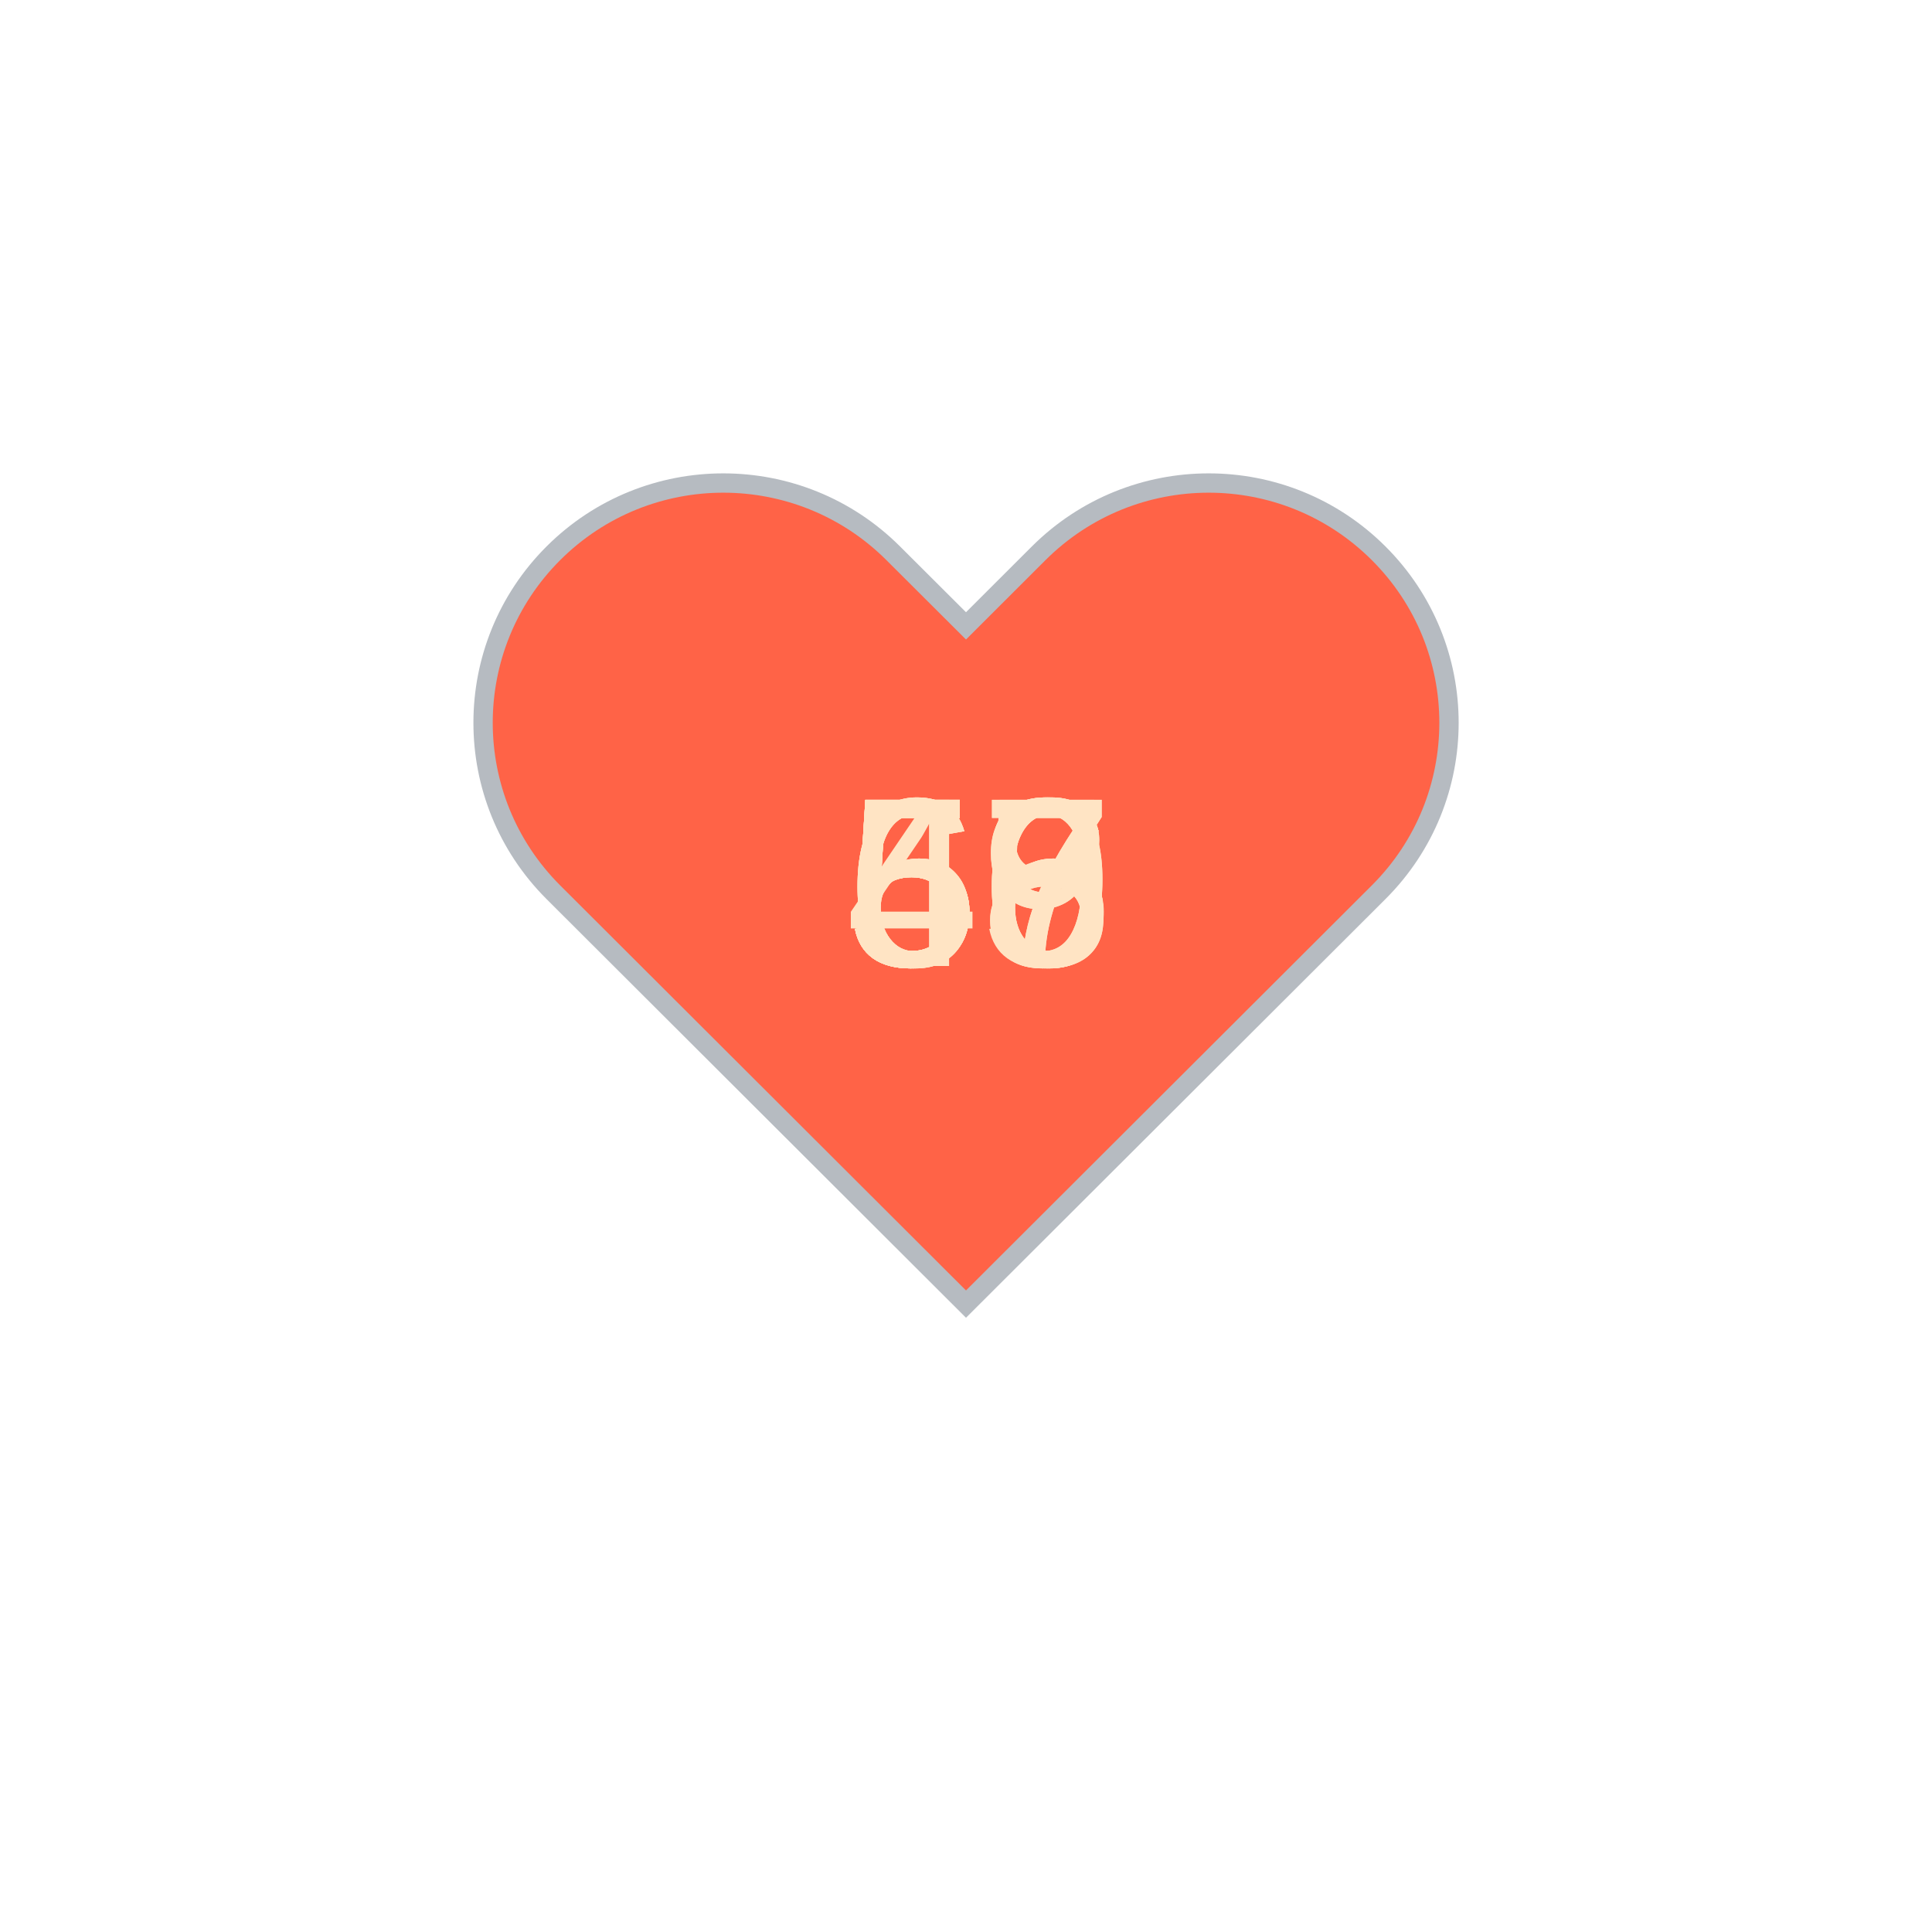
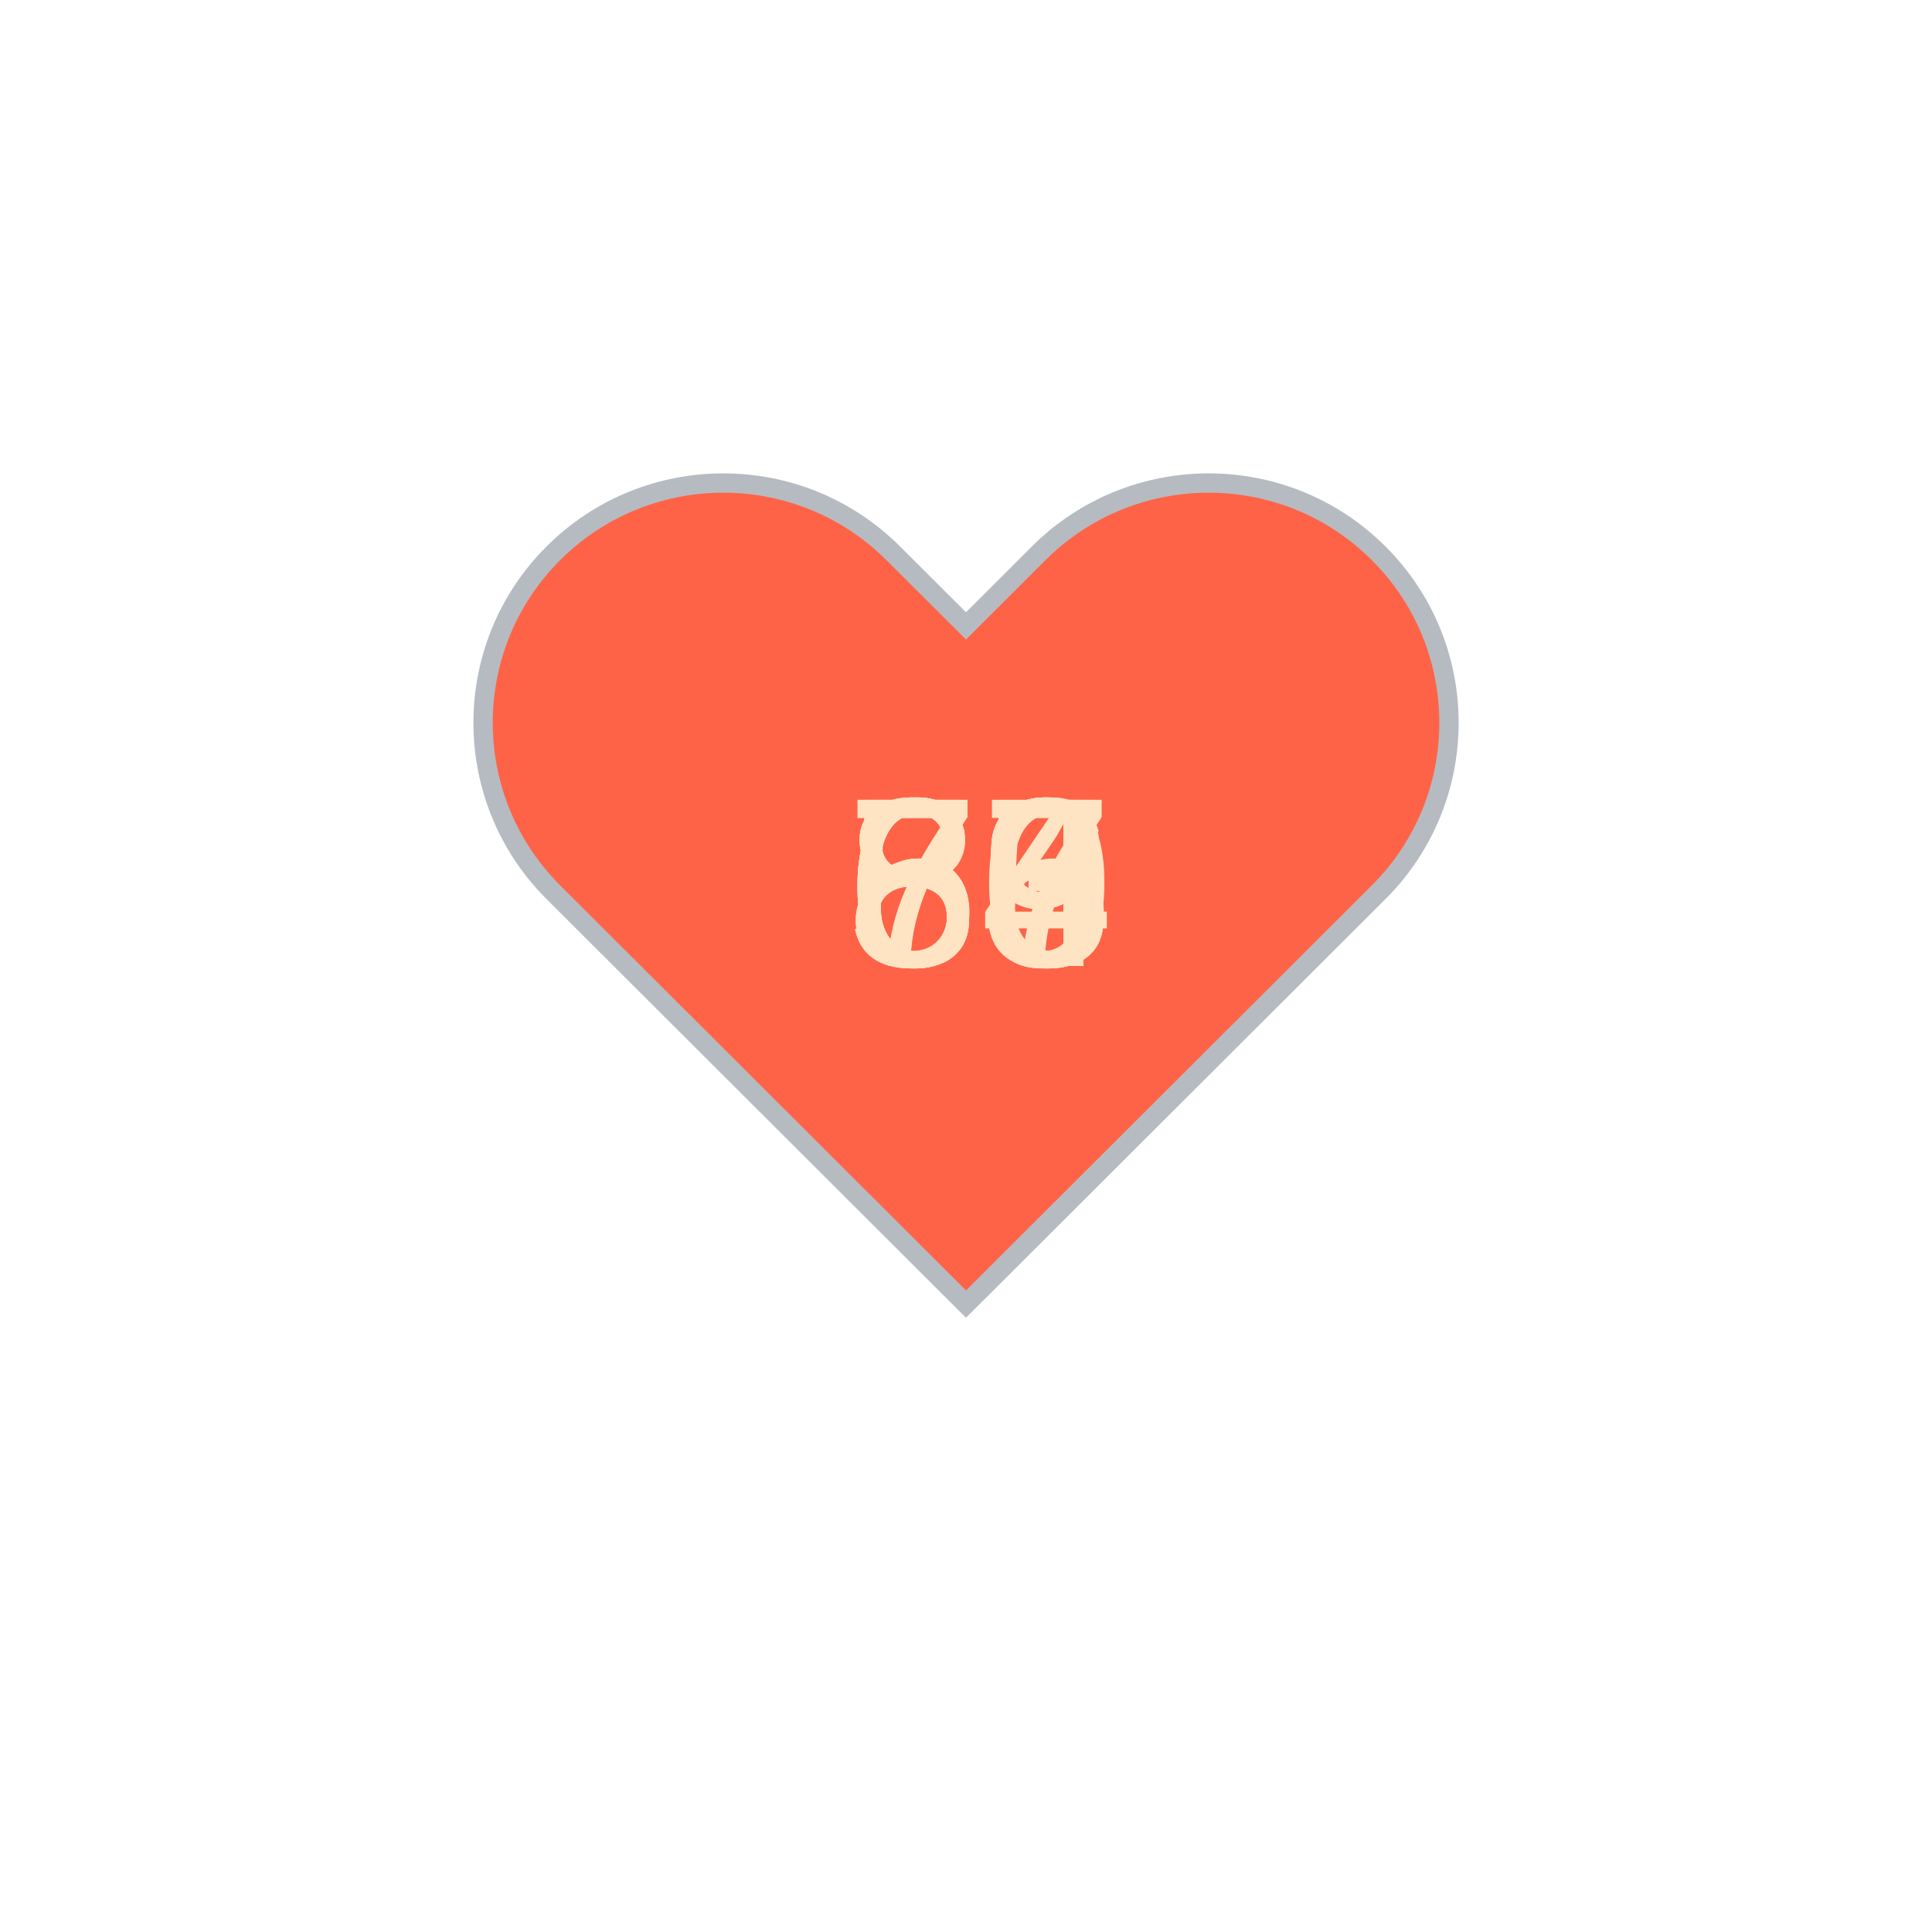
<svg xmlns="http://www.w3.org/2000/svg" baseProfile="full" height="150" version="1.1" viewBox="0,0,200,200" width="150">
  <defs />
  <g transform="translate(100 100)">
    <path d="M92.71,7.27L92.71,7.27c-9.71-9.69-25.46-9.69-35.18,0L50,14.79l-7.54-7.52C32.75-2.42,17-2.42,7.29,7.27v0 c-9.71,9.69-9.71,25.41,0,35.1L50,85l42.71-42.63C102.43,32.68,102.43,16.96,92.71,7.27z" fill="tomato" stroke="#B6BBC1" stroke-width="2" transform="translate(-50 -50)" />
    <animateTransform additive="sum" attributeName="transform" dur="1.2s" repeatCount="indefinite" type="scale" values="1; 1.5; 1.25; 1.5; 1.5; 1;" />
-     <text fill="bisque" style="font-size:25px; font-family:Arial" transform="translate(-12.5 0)">69<animate attributeName="visibility" dur="12.0s" keyTimes="0;0.1;0.2;0.3;0.4;0.5;0.6;0.7;0.8;0.9;1.0" repeatCount="indefinite" values="visible;hidden;hidden;hidden;hidden;hidden;hidden;hidden;hidden;hidden;hidden" />
+     <text fill="bisque" style="font-size:25px; font-family:Arial" transform="translate(-12.5 0)">54<animate attributeName="visibility" dur="12.0s" keyTimes="0;0.1;0.2;0.3;0.4;0.5;0.6;0.7;0.8;0.9;1.0" repeatCount="indefinite" values="visible;hidden;hidden;hidden;hidden;hidden;hidden;hidden;hidden;hidden;hidden" />
    </text>
-     <text fill="bisque" style="font-size:25px; font-family:Arial" transform="translate(-12.5 0)">46<animate attributeName="visibility" dur="12.0s" keyTimes="0;0.1;0.2;0.3;0.4;0.5;0.6;0.7;0.8;0.9;1.0" repeatCount="indefinite" values="hidden;visible;hidden;hidden;hidden;hidden;hidden;hidden;hidden;hidden;hidden" />
+     <text fill="bisque" style="font-size:25px; font-family:Arial" transform="translate(-12.5 0)">83<animate attributeName="visibility" dur="12.0s" keyTimes="0;0.1;0.2;0.3;0.4;0.5;0.6;0.7;0.8;0.9;1.0" repeatCount="indefinite" values="hidden;visible;hidden;hidden;hidden;hidden;hidden;hidden;hidden;hidden;hidden" />
    </text>
-     <text fill="bisque" style="font-size:25px; font-family:Arial" transform="translate(-12.5 0)">68<animate attributeName="visibility" dur="12.0s" keyTimes="0;0.1;0.2;0.3;0.4;0.5;0.6;0.7;0.8;0.9;1.0" repeatCount="indefinite" values="hidden;hidden;visible;hidden;hidden;hidden;hidden;hidden;hidden;hidden;hidden" />
+     <text fill="bisque" style="font-size:25px; font-family:Arial" transform="translate(-12.5 0)">79<animate attributeName="visibility" dur="12.0s" keyTimes="0;0.1;0.2;0.3;0.4;0.5;0.6;0.7;0.8;0.9;1.0" repeatCount="indefinite" values="hidden;hidden;visible;hidden;hidden;hidden;hidden;hidden;hidden;hidden;hidden" />
    </text>
-     <text fill="bisque" style="font-size:25px; font-family:Arial" transform="translate(-12.5 0)">56<animate attributeName="visibility" dur="12.0s" keyTimes="0;0.1;0.2;0.3;0.4;0.5;0.6;0.7;0.8;0.9;1.0" repeatCount="indefinite" values="hidden;hidden;hidden;visible;hidden;hidden;hidden;hidden;hidden;hidden;hidden" />
+     <text fill="bisque" style="font-size:25px; font-family:Arial" transform="translate(-12.5 0)">87<animate attributeName="visibility" dur="12.0s" keyTimes="0;0.1;0.2;0.3;0.4;0.5;0.6;0.7;0.8;0.9;1.0" repeatCount="indefinite" values="hidden;hidden;hidden;visible;hidden;hidden;hidden;hidden;hidden;hidden;hidden" />
    </text>
-     <text fill="bisque" style="font-size:25px; font-family:Arial" transform="translate(-12.5 0)">56<animate attributeName="visibility" dur="12.0s" keyTimes="0;0.1;0.2;0.3;0.4;0.5;0.6;0.7;0.8;0.9;1.0" repeatCount="indefinite" values="hidden;hidden;hidden;hidden;visible;hidden;hidden;hidden;hidden;hidden;hidden" />
+     <text fill="bisque" style="font-size:25px; font-family:Arial" transform="translate(-12.5 0)">80<animate attributeName="visibility" dur="12.0s" keyTimes="0;0.1;0.2;0.3;0.4;0.5;0.6;0.7;0.8;0.9;1.0" repeatCount="indefinite" values="hidden;hidden;hidden;hidden;visible;hidden;hidden;hidden;hidden;hidden;hidden" />
    </text>
-     <text fill="bisque" style="font-size:25px; font-family:Arial" transform="translate(-12.5 0)">67<animate attributeName="visibility" dur="12.0s" keyTimes="0;0.1;0.2;0.3;0.4;0.5;0.6;0.7;0.8;0.9;1.0" repeatCount="indefinite" values="hidden;hidden;hidden;hidden;hidden;visible;hidden;hidden;hidden;hidden;hidden" />
+     <text fill="bisque" style="font-size:25px; font-family:Arial" transform="translate(-12.5 0)">73<animate attributeName="visibility" dur="12.0s" keyTimes="0;0.1;0.2;0.3;0.4;0.5;0.6;0.7;0.8;0.9;1.0" repeatCount="indefinite" values="hidden;hidden;hidden;hidden;hidden;visible;hidden;hidden;hidden;hidden;hidden" />
    </text>
-     <text fill="bisque" style="font-size:25px; font-family:Arial" transform="translate(-12.5 0)">58<animate attributeName="visibility" dur="12.0s" keyTimes="0;0.1;0.2;0.3;0.4;0.5;0.6;0.7;0.8;0.9;1.0" repeatCount="indefinite" values="hidden;hidden;hidden;hidden;hidden;hidden;visible;hidden;hidden;hidden;hidden" />
+     <text fill="bisque" style="font-size:25px; font-family:Arial" transform="translate(-12.5 0)">65<animate attributeName="visibility" dur="12.0s" keyTimes="0;0.1;0.2;0.3;0.4;0.5;0.6;0.7;0.8;0.9;1.0" repeatCount="indefinite" values="hidden;hidden;hidden;hidden;hidden;hidden;visible;hidden;hidden;hidden;hidden" />
    </text>
-     <text fill="bisque" style="font-size:25px; font-family:Arial" transform="translate(-12.5 0)">55<animate attributeName="visibility" dur="12.0s" keyTimes="0;0.1;0.2;0.3;0.4;0.5;0.6;0.7;0.8;0.9;1.0" repeatCount="indefinite" values="hidden;hidden;hidden;hidden;hidden;hidden;hidden;visible;hidden;hidden;hidden" />
+     <text fill="bisque" style="font-size:25px; font-family:Arial" transform="translate(-12.5 0)">66<animate attributeName="visibility" dur="12.0s" keyTimes="0;0.1;0.2;0.3;0.4;0.5;0.6;0.7;0.8;0.9;1.0" repeatCount="indefinite" values="hidden;hidden;hidden;hidden;hidden;hidden;hidden;visible;hidden;hidden;hidden" />
    </text>
-     <text fill="bisque" style="font-size:25px; font-family:Arial" transform="translate(-12.5 0)">57<animate attributeName="visibility" dur="12.0s" keyTimes="0;0.1;0.2;0.3;0.4;0.5;0.6;0.7;0.8;0.9;1.0" repeatCount="indefinite" values="hidden;hidden;hidden;hidden;hidden;hidden;hidden;hidden;visible;hidden;hidden" />
+     <text fill="bisque" style="font-size:25px; font-family:Arial" transform="translate(-12.5 0)">63<animate attributeName="visibility" dur="12.0s" keyTimes="0;0.1;0.2;0.3;0.4;0.5;0.6;0.7;0.8;0.9;1.0" repeatCount="indefinite" values="hidden;hidden;hidden;hidden;hidden;hidden;hidden;hidden;visible;hidden;hidden" />
    </text>
-     <text fill="bisque" style="font-size:25px; font-family:Arial" transform="translate(-12.5 0)">59<animate attributeName="visibility" dur="12.0s" keyTimes="0;0.1;0.2;0.3;0.4;0.5;0.6;0.7;0.8;0.9;1.0" repeatCount="indefinite" values="hidden;hidden;hidden;hidden;hidden;hidden;hidden;hidden;hidden;visible;hidden" />
+     <text fill="bisque" style="font-size:25px; font-family:Arial" transform="translate(-12.5 0)">69<animate attributeName="visibility" dur="12.0s" keyTimes="0;0.1;0.2;0.3;0.4;0.5;0.6;0.7;0.8;0.9;1.0" repeatCount="indefinite" values="hidden;hidden;hidden;hidden;hidden;hidden;hidden;hidden;hidden;visible;hidden" />
    </text>
  </g>
</svg>
